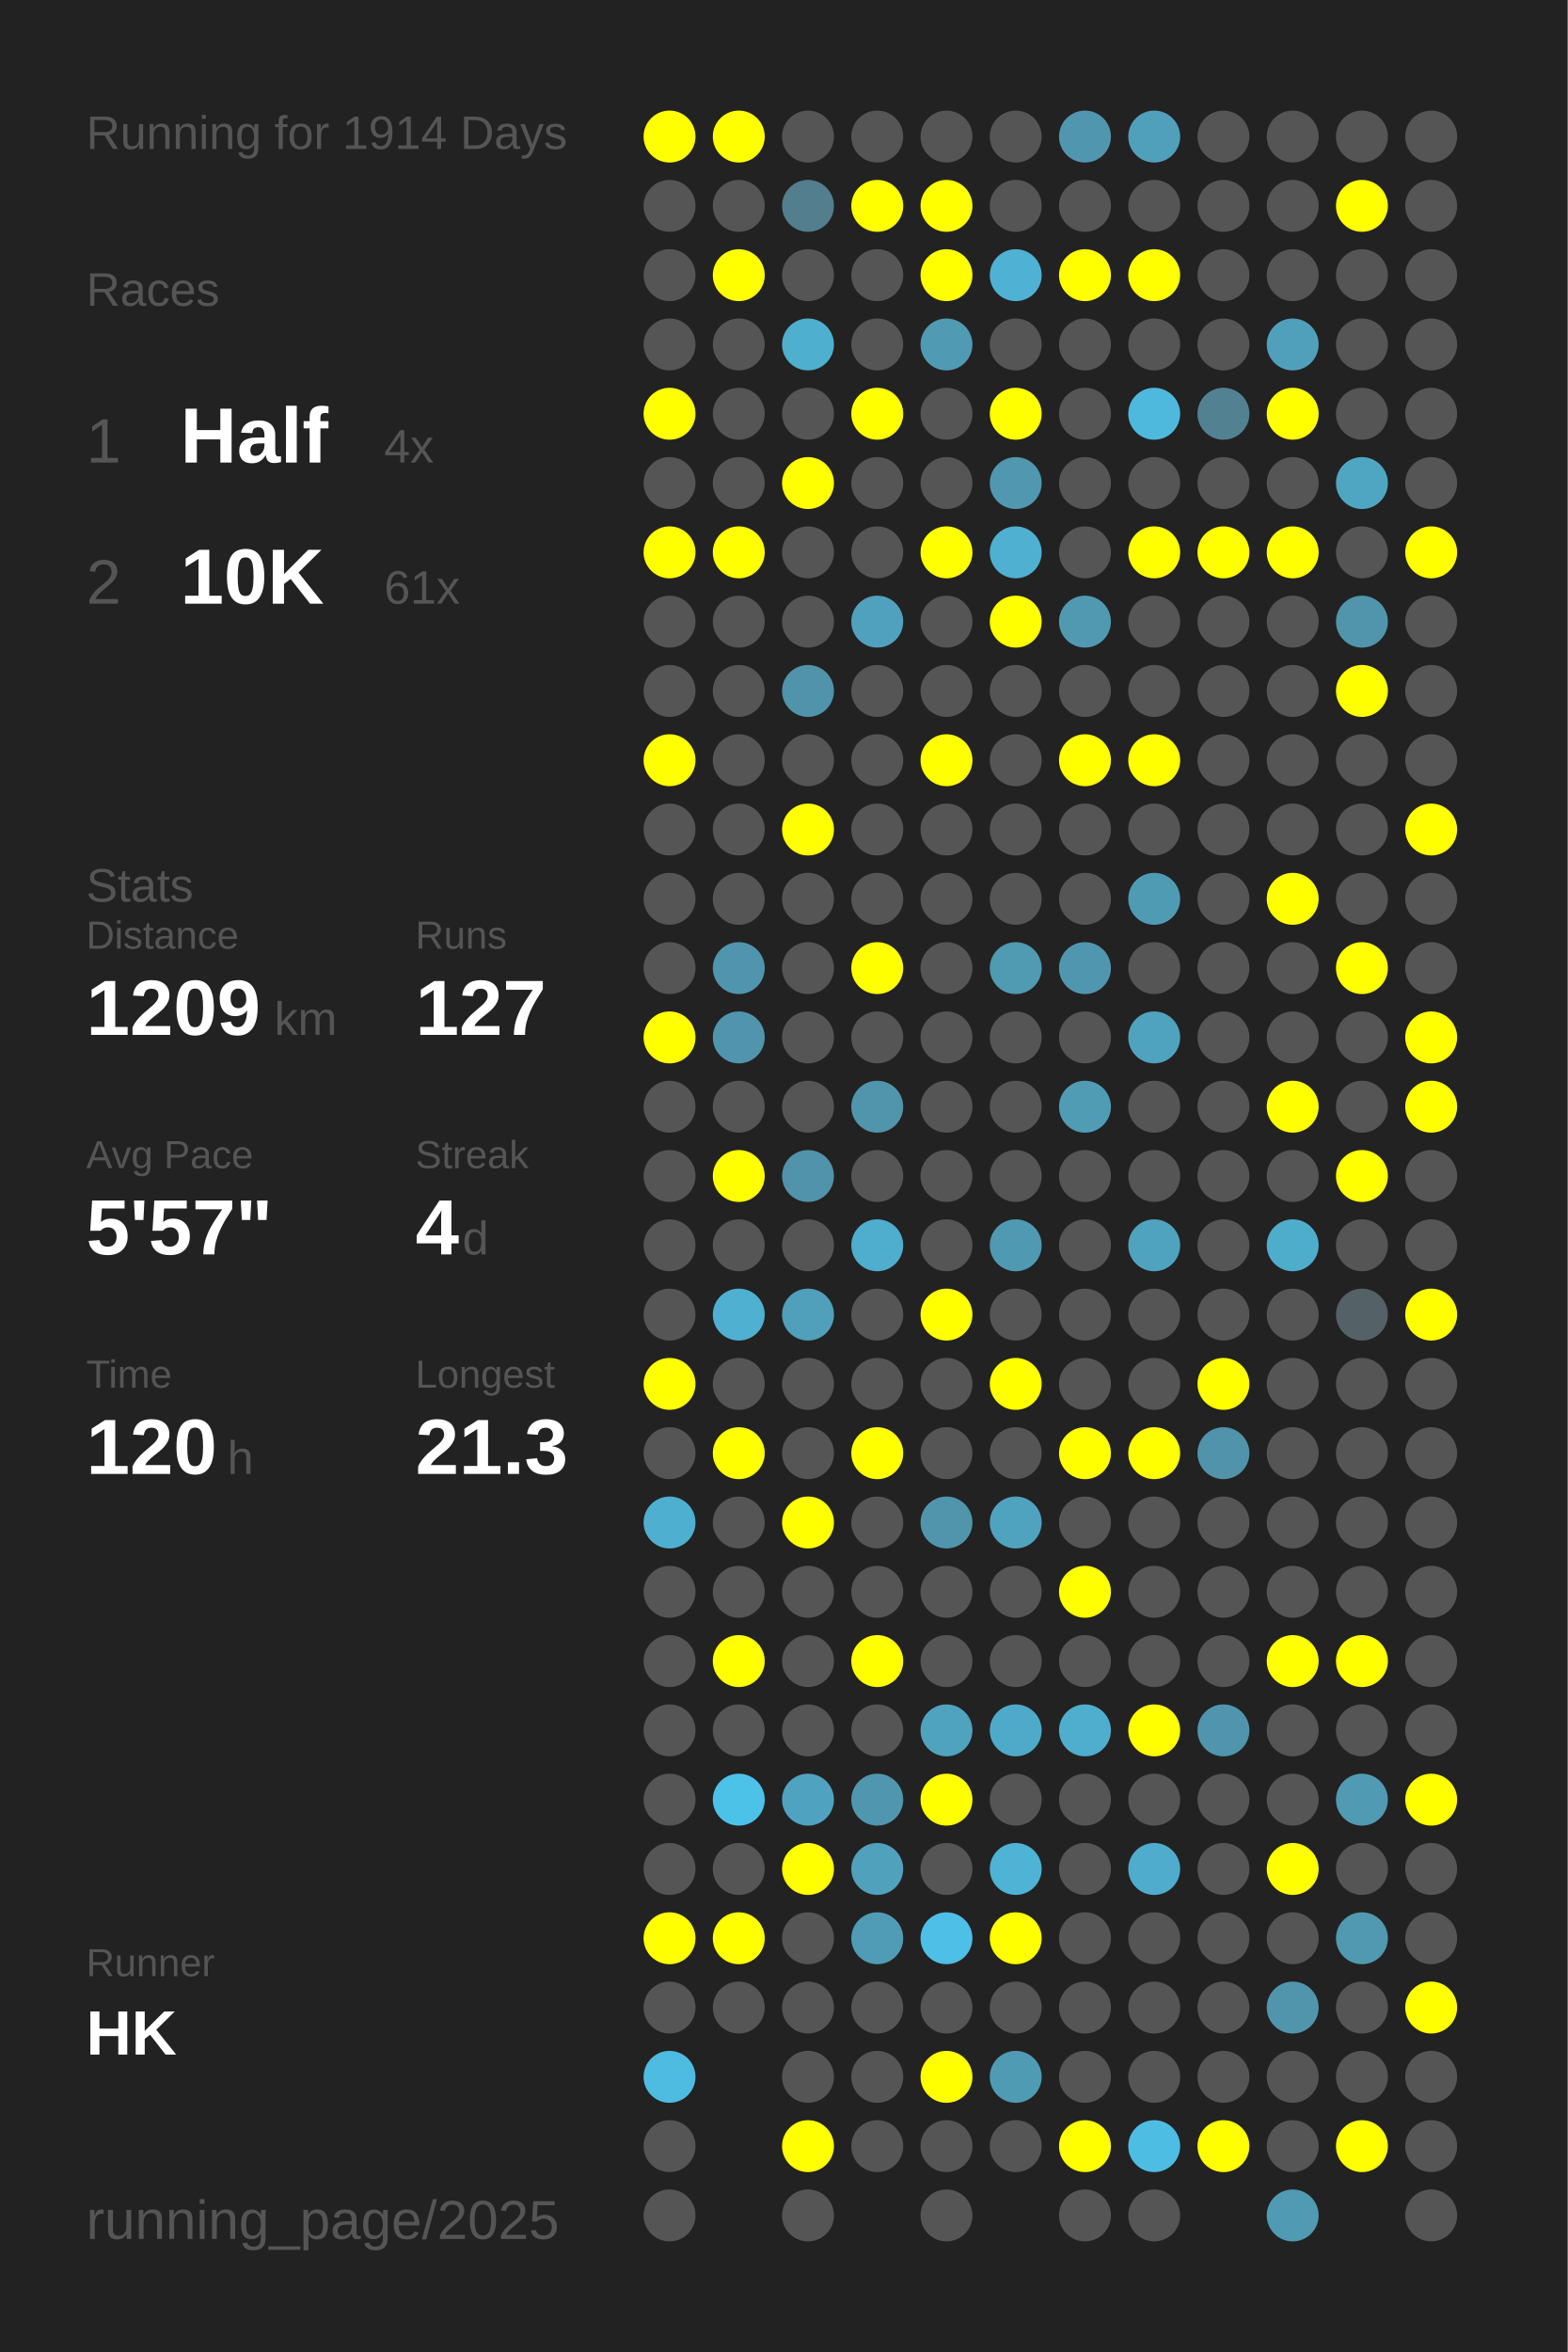
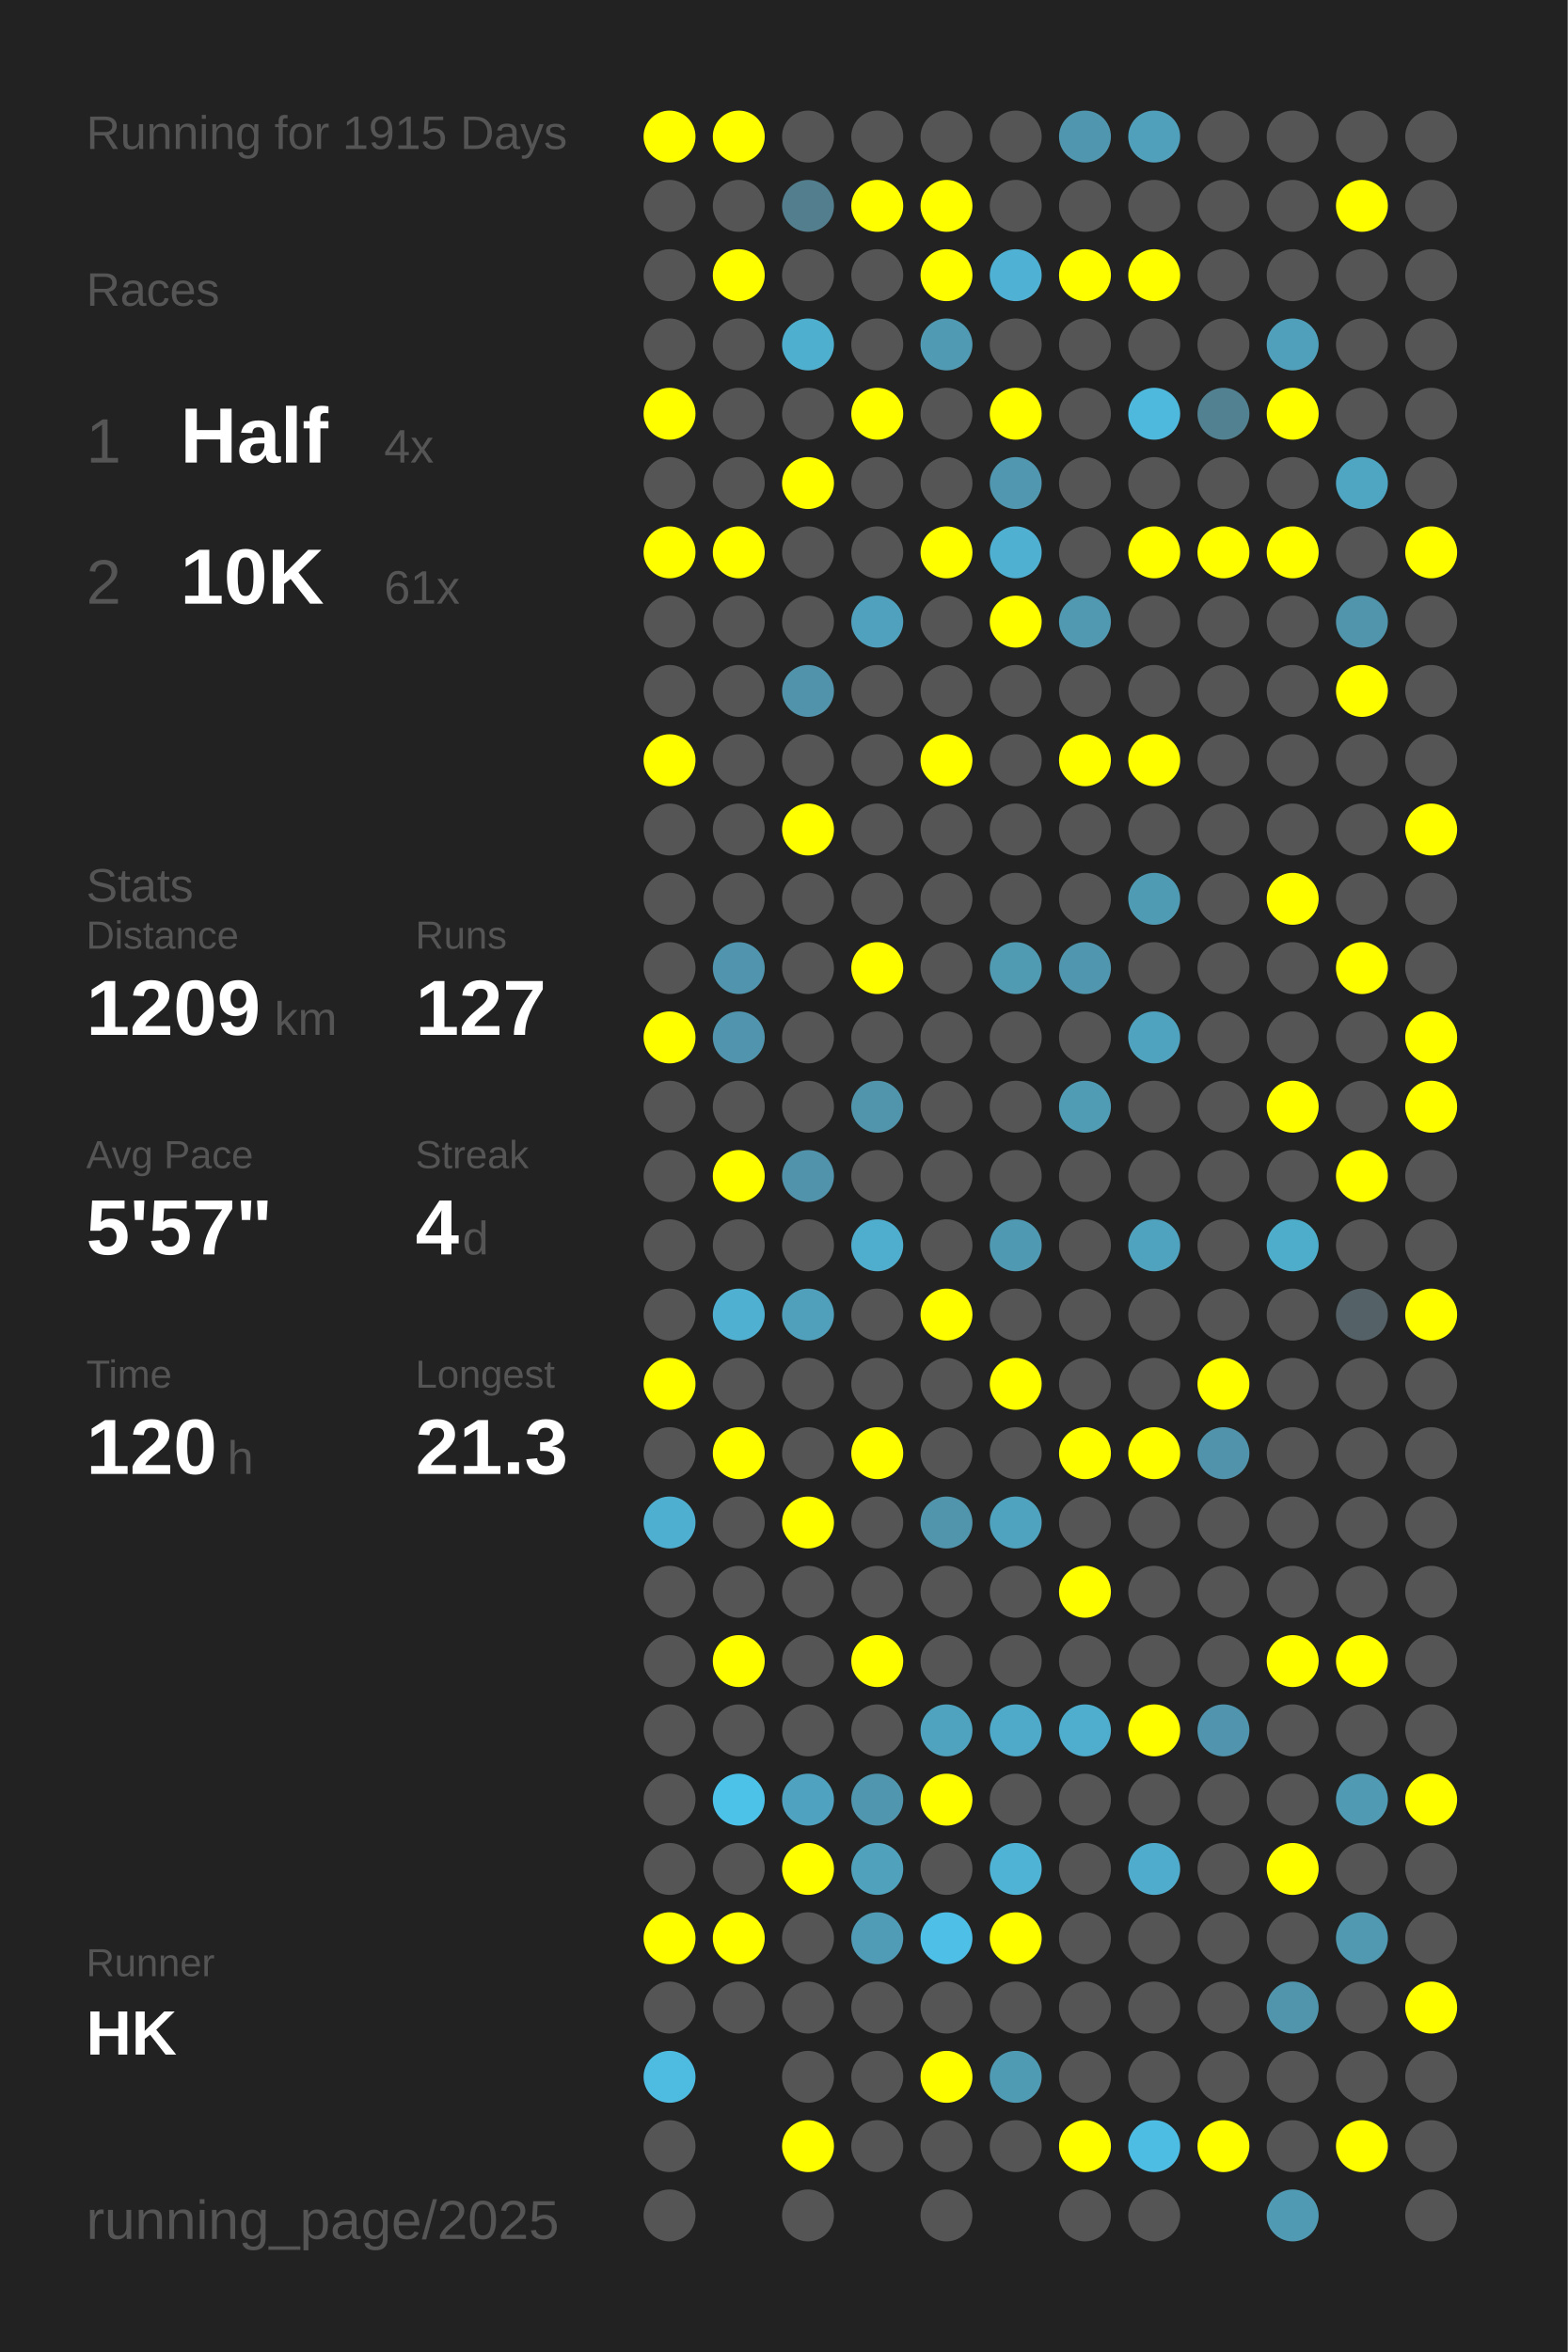
<svg xmlns="http://www.w3.org/2000/svg" baseProfile="full" height="300mm" version="1.1" viewBox="0,0,200,300" width="200mm">
  <defs />
  <rect fill="#222222" height="300" width="200" x="0" y="0" />
-   <text fill="#555555" style="font-size:6px; font-family:Arial;" x="11" y="19">Running for 1914 Days</text>
+   <text fill="#555555" style="font-size:6px; font-family:Arial;" x="11" y="19">Running for 1915 Days</text>
  <text fill="#555555" style="font-size:6px; font-family:Arial;" x="11" y="39">Races</text>
  <text fill="#555555" style="font-size:8px; font-family:Arial;" x="11" y="59">1</text>
  <text fill="#FFFFFF" style="font-size:10px; font-family:Arial; font-weight:bold;" x="23" y="59">Half</text>
  <text fill="#555555" style="font-size:6px; font-family:Arial;" x="49" y="59">4x</text>
  <text fill="#555555" style="font-size:8px; font-family:Arial;" x="11" y="77">2</text>
  <text fill="#FFFFFF" style="font-size:10px; font-family:Arial; font-weight:bold;" x="23" y="77">10K</text>
  <text fill="#555555" style="font-size:6px; font-family:Arial;" x="49" y="77">61x</text>
  <text fill="#555555" style="font-size:6px; font-family:Arial;" x="11" y="115">Stats</text>
  <text fill="#555555" style="font-size:5px; font-family:Arial;" x="11" y="121">Distance</text>
  <text fill="#FFFFFF" style="font-size:10px; font-family:Arial; font-weight:bold;" x="11" y="132">1209</text>
  <text fill="#555555" style="font-size:6px; font-family:Arial;" x="35" y="132">km</text>
  <text fill="#555555" style="font-size:5px; font-family:Arial;" x="53" y="121">Runs</text>
  <text fill="#FFFFFF" style="font-size:10px; font-family:Arial; font-weight:bold;" x="53" y="132">127</text>
  <text fill="#555555" style="font-size:5px; font-family:Arial;" x="11" y="149">Avg Pace</text>
  <text fill="#FFFFFF" style="font-size:10px; font-family:Arial; font-weight:bold;" x="11" y="160">5'57"</text>
  <text fill="#555555" style="font-size:5px; font-family:Arial;" x="53" y="149">Streak</text>
  <text fill="#FFFFFF" style="font-size:10px; font-family:Arial; font-weight:bold;" x="53" y="160">4</text>
  <text fill="#555555" style="font-size:6px; font-family:Arial;" x="59" y="160">d</text>
  <text fill="#555555" style="font-size:5px; font-family:Arial;" x="11" y="177">Time</text>
  <text fill="#FFFFFF" style="font-size:10px; font-family:Arial; font-weight:bold;" x="11" y="188">120</text>
  <text fill="#555555" style="font-size:6px; font-family:Arial;" x="29" y="188">h</text>
  <text fill="#555555" style="font-size:5px; font-family:Arial;" x="53" y="177">Longest</text>
  <text fill="#FFFFFF" style="font-size:10px; font-family:Arial; font-weight:bold;" x="53" y="188">21.3</text>
  <text fill="#555555" style="font-size:5px; font-family:Arial;" x="11" y="252.065">Runner</text>
  <text fill="#FFFFFF" style="font-size:8px; font-family:Arial; font-weight:bold;" x="11" y="262.065">HK</text>
  <text fill="#555555" style="font-size:7px; font-family:Arial;" x="11" y="285.581">running_page/2025</text>
  <circle cx="85.417" cy="17.419" fill="#FFFF00" r="3.312" />
  <circle cx="85.417" cy="26.258" fill="#555555" r="3.312" />
  <circle cx="85.417" cy="35.097" fill="#555555" r="3.312" />
  <circle cx="85.417" cy="43.935" fill="#555555" r="3.312" />
  <circle cx="85.417" cy="52.774" fill="#FFFF00" r="3.312" />
  <circle cx="85.417" cy="61.613" fill="#555555" r="3.312" />
  <circle cx="85.417" cy="70.452" fill="#FFFF00" r="3.312" />
  <circle cx="85.417" cy="79.29" fill="#555555" r="3.312" />
  <circle cx="85.417" cy="88.129" fill="#555555" r="3.312" />
  <circle cx="85.417" cy="96.968" fill="#FFFF00" r="3.312" />
  <circle cx="85.417" cy="105.806" fill="#555555" r="3.312" />
  <circle cx="85.417" cy="114.645" fill="#555555" r="3.312" />
  <circle cx="85.417" cy="123.484" fill="#555555" r="3.312" />
  <circle cx="85.417" cy="132.323" fill="#FFFF00" r="3.312" />
  <circle cx="85.417" cy="141.161" fill="#555555" r="3.312" />
  <circle cx="85.417" cy="150" fill="#555555" r="3.312" />
  <circle cx="85.417" cy="158.839" fill="#555555" r="3.312" />
  <circle cx="85.417" cy="167.677" fill="#555555" r="3.312" />
  <circle cx="85.417" cy="176.516" fill="#FFFF00" r="3.312" />
  <circle cx="85.417" cy="185.355" fill="#555555" r="3.312" />
  <circle cx="85.417" cy="194.194" fill="#4fafd0" r="3.312" />
  <circle cx="85.417" cy="203.032" fill="#555555" r="3.312" />
  <circle cx="85.417" cy="211.871" fill="#555555" r="3.312" />
  <circle cx="85.417" cy="220.71" fill="#555555" r="3.312" />
  <circle cx="85.417" cy="229.548" fill="#555555" r="3.312" />
  <circle cx="85.417" cy="238.387" fill="#555555" r="3.312" />
  <circle cx="85.417" cy="247.226" fill="#FFFF00" r="3.312" />
  <circle cx="85.417" cy="256.065" fill="#555555" r="3.312" />
  <circle cx="85.417" cy="264.903" fill="#4ebce1" r="3.312" />
  <circle cx="85.417" cy="273.742" fill="#555555" r="3.312" />
  <circle cx="85.417" cy="282.581" fill="#555555" r="3.312" />
  <circle cx="94.25" cy="17.419" fill="#FFFF00" r="3.312" />
  <circle cx="94.25" cy="26.258" fill="#555555" r="3.312" />
  <circle cx="94.25" cy="35.097" fill="#FFFF00" r="3.312" />
  <circle cx="94.25" cy="43.935" fill="#555555" r="3.312" />
  <circle cx="94.25" cy="52.774" fill="#555555" r="3.312" />
  <circle cx="94.25" cy="61.613" fill="#555555" r="3.312" />
  <circle cx="94.25" cy="70.452" fill="#FFFF00" r="3.312" />
  <circle cx="94.25" cy="79.29" fill="#555555" r="3.312" />
  <circle cx="94.25" cy="88.129" fill="#555555" r="3.312" />
  <circle cx="94.25" cy="96.968" fill="#555555" r="3.312" />
  <circle cx="94.25" cy="105.806" fill="#555555" r="3.312" />
  <circle cx="94.25" cy="114.645" fill="#555555" r="3.312" />
  <circle cx="94.25" cy="123.484" fill="#5095ad" r="3.312" />
  <circle cx="94.25" cy="132.323" fill="#5095ad" r="3.312" />
  <circle cx="94.25" cy="141.161" fill="#555555" r="3.312" />
  <circle cx="94.25" cy="150" fill="#FFFF00" r="3.312" />
  <circle cx="94.25" cy="158.839" fill="#555555" r="3.312" />
  <circle cx="94.25" cy="167.677" fill="#4fb0d1" r="3.312" />
  <circle cx="94.25" cy="176.516" fill="#555555" r="3.312" />
  <circle cx="94.25" cy="185.355" fill="#FFFF00" r="3.312" />
  <circle cx="94.25" cy="194.194" fill="#555555" r="3.312" />
  <circle cx="94.25" cy="203.032" fill="#555555" r="3.312" />
  <circle cx="94.25" cy="211.871" fill="#FFFF00" r="3.312" />
  <circle cx="94.25" cy="220.71" fill="#555555" r="3.312" />
  <circle cx="94.25" cy="229.548" fill="#4dc2e9" r="3.312" />
  <circle cx="94.25" cy="238.387" fill="#555555" r="3.312" />
  <circle cx="94.25" cy="247.226" fill="#FFFF00" r="3.312" />
  <circle cx="94.25" cy="256.065" fill="#555555" r="3.312" />
  <circle cx="103.083" cy="17.419" fill="#555555" r="3.312" />
  <circle cx="103.083" cy="26.258" fill="#527e8e" r="3.312" />
  <circle cx="103.083" cy="35.097" fill="#555555" r="3.312" />
  <circle cx="103.083" cy="43.935" fill="#4fafcf" r="3.312" />
  <circle cx="103.083" cy="52.774" fill="#555555" r="3.312" />
  <circle cx="103.083" cy="61.613" fill="#FFFF00" r="3.312" />
  <circle cx="103.083" cy="70.452" fill="#555555" r="3.312" />
  <circle cx="103.083" cy="79.29" fill="#555555" r="3.312" />
  <circle cx="103.083" cy="88.129" fill="#5093aa" r="3.312" />
  <circle cx="103.083" cy="96.968" fill="#555555" r="3.312" />
  <circle cx="103.083" cy="105.806" fill="#FFFF00" r="3.312" />
  <circle cx="103.083" cy="114.645" fill="#555555" r="3.312" />
  <circle cx="103.083" cy="123.484" fill="#555555" r="3.312" />
  <circle cx="103.083" cy="132.323" fill="#555555" r="3.312" />
  <circle cx="103.083" cy="141.161" fill="#555555" r="3.312" />
  <circle cx="103.083" cy="150" fill="#5093aa" r="3.312" />
  <circle cx="103.083" cy="158.839" fill="#555555" r="3.312" />
  <circle cx="103.083" cy="167.677" fill="#50a0bb" r="3.312" />
  <circle cx="103.083" cy="176.516" fill="#555555" r="3.312" />
  <circle cx="103.083" cy="185.355" fill="#555555" r="3.312" />
  <circle cx="103.083" cy="194.194" fill="#FFFF00" r="3.312" />
  <circle cx="103.083" cy="203.032" fill="#555555" r="3.312" />
  <circle cx="103.083" cy="211.871" fill="#555555" r="3.312" />
  <circle cx="103.083" cy="220.71" fill="#555555" r="3.312" />
  <circle cx="103.083" cy="229.548" fill="#4fa3c0" r="3.312" />
  <circle cx="103.083" cy="238.387" fill="#FFFF00" r="3.312" />
  <circle cx="103.083" cy="247.226" fill="#555555" r="3.312" />
  <circle cx="103.083" cy="256.065" fill="#555555" r="3.312" />
  <circle cx="103.083" cy="264.903" fill="#555555" r="3.312" />
  <circle cx="103.083" cy="273.742" fill="#FFFF00" r="3.312" />
  <circle cx="103.083" cy="282.581" fill="#555555" r="3.312" />
  <circle cx="111.917" cy="17.419" fill="#555555" r="3.312" />
  <circle cx="111.917" cy="26.258" fill="#FFFF00" r="3.312" />
  <circle cx="111.917" cy="35.097" fill="#555555" r="3.312" />
  <circle cx="111.917" cy="43.935" fill="#555555" r="3.312" />
  <circle cx="111.917" cy="52.774" fill="#FFFF00" r="3.312" />
  <circle cx="111.917" cy="61.613" fill="#555555" r="3.312" />
  <circle cx="111.917" cy="70.452" fill="#555555" r="3.312" />
  <circle cx="111.917" cy="79.29" fill="#50a1bd" r="3.312" />
  <circle cx="111.917" cy="88.129" fill="#555555" r="3.312" />
  <circle cx="111.917" cy="96.968" fill="#555555" r="3.312" />
  <circle cx="111.917" cy="105.806" fill="#555555" r="3.312" />
  <circle cx="111.917" cy="114.645" fill="#555555" r="3.312" />
  <circle cx="111.917" cy="123.484" fill="#FFFF00" r="3.312" />
  <circle cx="111.917" cy="132.323" fill="#555555" r="3.312" />
  <circle cx="111.917" cy="141.161" fill="#5095ac" r="3.312" />
  <circle cx="111.917" cy="150" fill="#555555" r="3.312" />
  <circle cx="111.917" cy="158.839" fill="#4fadcd" r="3.312" />
  <circle cx="111.917" cy="167.677" fill="#555555" r="3.312" />
  <circle cx="111.917" cy="176.516" fill="#555555" r="3.312" />
  <circle cx="111.917" cy="185.355" fill="#FFFF00" r="3.312" />
  <circle cx="111.917" cy="194.194" fill="#555555" r="3.312" />
  <circle cx="111.917" cy="203.032" fill="#555555" r="3.312" />
  <circle cx="111.917" cy="211.871" fill="#FFFF00" r="3.312" />
  <circle cx="111.917" cy="220.71" fill="#555555" r="3.312" />
  <circle cx="111.917" cy="229.548" fill="#5096ae" r="3.312" />
  <circle cx="111.917" cy="238.387" fill="#50a1bc" r="3.312" />
  <circle cx="111.917" cy="247.226" fill="#509cb6" r="3.312" />
  <circle cx="111.917" cy="256.065" fill="#555555" r="3.312" />
  <circle cx="111.917" cy="264.903" fill="#555555" r="3.312" />
  <circle cx="111.917" cy="273.742" fill="#555555" r="3.312" />
  <circle cx="120.75" cy="17.419" fill="#555555" r="3.312" />
  <circle cx="120.75" cy="26.258" fill="#FFFF00" r="3.312" />
  <circle cx="120.75" cy="35.097" fill="#FFFF00" r="3.312" />
  <circle cx="120.75" cy="43.935" fill="#509ab3" r="3.312" />
  <circle cx="120.75" cy="52.774" fill="#555555" r="3.312" />
  <circle cx="120.75" cy="61.613" fill="#555555" r="3.312" />
  <circle cx="120.75" cy="70.452" fill="#FFFF00" r="3.312" />
  <circle cx="120.75" cy="79.29" fill="#555555" r="3.312" />
  <circle cx="120.75" cy="88.129" fill="#555555" r="3.312" />
  <circle cx="120.75" cy="96.968" fill="#FFFF00" r="3.312" />
  <circle cx="120.75" cy="105.806" fill="#555555" r="3.312" />
  <circle cx="120.75" cy="114.645" fill="#555555" r="3.312" />
  <circle cx="120.75" cy="123.484" fill="#555555" r="3.312" />
  <circle cx="120.75" cy="132.323" fill="#555555" r="3.312" />
  <circle cx="120.75" cy="141.161" fill="#555555" r="3.312" />
  <circle cx="120.75" cy="150" fill="#555555" r="3.312" />
  <circle cx="120.75" cy="158.839" fill="#555555" r="3.312" />
  <circle cx="120.75" cy="167.677" fill="#FFFF00" r="3.312" />
  <circle cx="120.75" cy="176.516" fill="#555555" r="3.312" />
  <circle cx="120.75" cy="185.355" fill="#555555" r="3.312" />
  <circle cx="120.75" cy="194.194" fill="#5095ac" r="3.312" />
  <circle cx="120.75" cy="203.032" fill="#555555" r="3.312" />
  <circle cx="120.75" cy="211.871" fill="#555555" r="3.312" />
  <circle cx="120.75" cy="220.71" fill="#50a3bf" r="3.312" />
  <circle cx="120.75" cy="229.548" fill="#FFFF00" r="3.312" />
  <circle cx="120.75" cy="238.387" fill="#555555" r="3.312" />
  <circle cx="120.75" cy="247.226" fill="#4ebfe6" r="3.312" />
  <circle cx="120.75" cy="256.065" fill="#555555" r="3.312" />
  <circle cx="120.75" cy="264.903" fill="#FFFF00" r="3.312" />
  <circle cx="120.75" cy="273.742" fill="#555555" r="3.312" />
  <circle cx="120.75" cy="282.581" fill="#555555" r="3.312" />
  <circle cx="129.583" cy="17.419" fill="#555555" r="3.312" />
  <circle cx="129.583" cy="26.258" fill="#555555" r="3.312" />
  <circle cx="129.583" cy="35.097" fill="#4fb1d3" r="3.312" />
  <circle cx="129.583" cy="43.935" fill="#555555" r="3.312" />
  <circle cx="129.583" cy="52.774" fill="#FFFF00" r="3.312" />
  <circle cx="129.583" cy="61.613" fill="#5097af" r="3.312" />
  <circle cx="129.583" cy="70.452" fill="#4fb0d1" r="3.312" />
  <circle cx="129.583" cy="79.29" fill="#FFFF00" r="3.312" />
  <circle cx="129.583" cy="88.129" fill="#555555" r="3.312" />
  <circle cx="129.583" cy="96.968" fill="#555555" r="3.312" />
  <circle cx="129.583" cy="105.806" fill="#555555" r="3.312" />
  <circle cx="129.583" cy="114.645" fill="#555555" r="3.312" />
  <circle cx="129.583" cy="123.484" fill="#509ab2" r="3.312" />
  <circle cx="129.583" cy="132.323" fill="#555555" r="3.312" />
  <circle cx="129.583" cy="141.161" fill="#555555" r="3.312" />
  <circle cx="129.583" cy="150" fill="#555555" r="3.312" />
  <circle cx="129.583" cy="158.839" fill="#5099b2" r="3.312" />
  <circle cx="129.583" cy="167.677" fill="#555555" r="3.312" />
  <circle cx="129.583" cy="176.516" fill="#FFFF00" r="3.312" />
  <circle cx="129.583" cy="185.355" fill="#555555" r="3.312" />
  <circle cx="129.583" cy="194.194" fill="#50a3bf" r="3.312" />
  <circle cx="129.583" cy="203.032" fill="#555555" r="3.312" />
  <circle cx="129.583" cy="211.871" fill="#555555" r="3.312" />
  <circle cx="129.583" cy="220.71" fill="#4faac9" r="3.312" />
  <circle cx="129.583" cy="229.548" fill="#555555" r="3.312" />
  <circle cx="129.583" cy="238.387" fill="#4eb3d5" r="3.312" />
  <circle cx="129.583" cy="247.226" fill="#FFFF00" r="3.312" />
  <circle cx="129.583" cy="256.065" fill="#555555" r="3.312" />
  <circle cx="129.583" cy="264.903" fill="#509bb4" r="3.312" />
  <circle cx="129.583" cy="273.742" fill="#555555" r="3.312" />
  <circle cx="138.417" cy="17.419" fill="#5096ae" r="3.312" />
  <circle cx="138.417" cy="26.258" fill="#555555" r="3.312" />
  <circle cx="138.417" cy="35.097" fill="#FFFF00" r="3.312" />
  <circle cx="138.417" cy="43.935" fill="#555555" r="3.312" />
  <circle cx="138.417" cy="52.774" fill="#555555" r="3.312" />
  <circle cx="138.417" cy="61.613" fill="#555555" r="3.312" />
  <circle cx="138.417" cy="70.452" fill="#555555" r="3.312" />
  <circle cx="138.417" cy="79.29" fill="#5099b1" r="3.312" />
  <circle cx="138.417" cy="88.129" fill="#555555" r="3.312" />
  <circle cx="138.417" cy="96.968" fill="#FFFF00" r="3.312" />
  <circle cx="138.417" cy="105.806" fill="#555555" r="3.312" />
  <circle cx="138.417" cy="114.645" fill="#555555" r="3.312" />
  <circle cx="138.417" cy="123.484" fill="#5096ae" r="3.312" />
  <circle cx="138.417" cy="132.323" fill="#555555" r="3.312" />
  <circle cx="138.417" cy="141.161" fill="#509cb5" r="3.312" />
  <circle cx="138.417" cy="150" fill="#555555" r="3.312" />
  <circle cx="138.417" cy="158.839" fill="#555555" r="3.312" />
  <circle cx="138.417" cy="167.677" fill="#555555" r="3.312" />
  <circle cx="138.417" cy="176.516" fill="#555555" r="3.312" />
  <circle cx="138.417" cy="185.355" fill="#FFFF00" r="3.312" />
  <circle cx="138.417" cy="194.194" fill="#555555" r="3.312" />
  <circle cx="138.417" cy="203.032" fill="#FFFF00" r="3.312" />
  <circle cx="138.417" cy="211.871" fill="#555555" r="3.312" />
  <circle cx="138.417" cy="220.71" fill="#4faece" r="3.312" />
  <circle cx="138.417" cy="229.548" fill="#555555" r="3.312" />
  <circle cx="138.417" cy="238.387" fill="#555555" r="3.312" />
  <circle cx="138.417" cy="247.226" fill="#555555" r="3.312" />
  <circle cx="138.417" cy="256.065" fill="#555555" r="3.312" />
  <circle cx="138.417" cy="264.903" fill="#555555" r="3.312" />
  <circle cx="138.417" cy="273.742" fill="#FFFF00" r="3.312" />
  <circle cx="138.417" cy="282.581" fill="#555555" r="3.312" />
  <circle cx="147.25" cy="17.419" fill="#50a0bc" r="3.312" />
  <circle cx="147.25" cy="26.258" fill="#555555" r="3.312" />
  <circle cx="147.25" cy="35.097" fill="#FFFF00" r="3.312" />
  <circle cx="147.25" cy="43.935" fill="#555555" r="3.312" />
  <circle cx="147.25" cy="52.774" fill="#4eb9dd" r="3.312" />
  <circle cx="147.25" cy="61.613" fill="#555555" r="3.312" />
  <circle cx="147.25" cy="70.452" fill="#FFFF00" r="3.312" />
  <circle cx="147.25" cy="79.29" fill="#555555" r="3.312" />
  <circle cx="147.25" cy="88.129" fill="#555555" r="3.312" />
  <circle cx="147.25" cy="96.968" fill="#FFFF00" r="3.312" />
  <circle cx="147.25" cy="105.806" fill="#555555" r="3.312" />
  <circle cx="147.25" cy="114.645" fill="#509bb4" r="3.312" />
  <circle cx="147.25" cy="123.484" fill="#555555" r="3.312" />
  <circle cx="147.25" cy="132.323" fill="#4fa3bf" r="3.312" />
  <circle cx="147.25" cy="141.161" fill="#555555" r="3.312" />
  <circle cx="147.25" cy="150" fill="#555555" r="3.312" />
  <circle cx="147.25" cy="158.839" fill="#4fa3bf" r="3.312" />
  <circle cx="147.25" cy="167.677" fill="#555555" r="3.312" />
  <circle cx="147.25" cy="176.516" fill="#555555" r="3.312" />
  <circle cx="147.25" cy="185.355" fill="#FFFF00" r="3.312" />
  <circle cx="147.25" cy="194.194" fill="#555555" r="3.312" />
  <circle cx="147.25" cy="203.032" fill="#555555" r="3.312" />
  <circle cx="147.25" cy="211.871" fill="#555555" r="3.312" />
  <circle cx="147.25" cy="220.71" fill="#FFFF00" r="3.312" />
  <circle cx="147.25" cy="229.548" fill="#555555" r="3.312" />
  <circle cx="147.25" cy="238.387" fill="#4faccc" r="3.312" />
  <circle cx="147.25" cy="247.226" fill="#555555" r="3.312" />
  <circle cx="147.25" cy="256.065" fill="#555555" r="3.312" />
  <circle cx="147.25" cy="264.903" fill="#555555" r="3.312" />
  <circle cx="147.25" cy="273.742" fill="#4ebde3" r="3.312" />
  <circle cx="147.25" cy="282.581" fill="#555555" r="3.312" />
  <circle cx="156.083" cy="17.419" fill="#555555" r="3.312" />
  <circle cx="156.083" cy="26.258" fill="#555555" r="3.312" />
  <circle cx="156.083" cy="35.097" fill="#555555" r="3.312" />
  <circle cx="156.083" cy="43.935" fill="#555555" r="3.312" />
  <circle cx="156.083" cy="52.774" fill="#528292" r="3.312" />
  <circle cx="156.083" cy="61.613" fill="#555555" r="3.312" />
  <circle cx="156.083" cy="70.452" fill="#FFFF00" r="3.312" />
  <circle cx="156.083" cy="79.29" fill="#555555" r="3.312" />
  <circle cx="156.083" cy="88.129" fill="#555555" r="3.312" />
  <circle cx="156.083" cy="96.968" fill="#555555" r="3.312" />
  <circle cx="156.083" cy="105.806" fill="#555555" r="3.312" />
  <circle cx="156.083" cy="114.645" fill="#555555" r="3.312" />
  <circle cx="156.083" cy="123.484" fill="#555555" r="3.312" />
  <circle cx="156.083" cy="132.323" fill="#555555" r="3.312" />
  <circle cx="156.083" cy="141.161" fill="#555555" r="3.312" />
  <circle cx="156.083" cy="150" fill="#555555" r="3.312" />
  <circle cx="156.083" cy="158.839" fill="#555555" r="3.312" />
  <circle cx="156.083" cy="167.677" fill="#555555" r="3.312" />
  <circle cx="156.083" cy="176.516" fill="#FFFF00" r="3.312" />
  <circle cx="156.083" cy="185.355" fill="#5093aa" r="3.312" />
  <circle cx="156.083" cy="194.194" fill="#555555" r="3.312" />
  <circle cx="156.083" cy="203.032" fill="#555555" r="3.312" />
  <circle cx="156.083" cy="211.871" fill="#555555" r="3.312" />
  <circle cx="156.083" cy="220.71" fill="#5095ad" r="3.312" />
  <circle cx="156.083" cy="229.548" fill="#555555" r="3.312" />
  <circle cx="156.083" cy="238.387" fill="#555555" r="3.312" />
  <circle cx="156.083" cy="247.226" fill="#555555" r="3.312" />
  <circle cx="156.083" cy="256.065" fill="#555555" r="3.312" />
  <circle cx="156.083" cy="264.903" fill="#555555" r="3.312" />
  <circle cx="156.083" cy="273.742" fill="#FFFF00" r="3.312" />
  <circle cx="164.917" cy="17.419" fill="#555555" r="3.312" />
  <circle cx="164.917" cy="26.258" fill="#555555" r="3.312" />
  <circle cx="164.917" cy="35.097" fill="#555555" r="3.312" />
  <circle cx="164.917" cy="43.935" fill="#50a0bb" r="3.312" />
  <circle cx="164.917" cy="52.774" fill="#FFFF00" r="3.312" />
  <circle cx="164.917" cy="61.613" fill="#555555" r="3.312" />
  <circle cx="164.917" cy="70.452" fill="#FFFF00" r="3.312" />
  <circle cx="164.917" cy="79.29" fill="#555555" r="3.312" />
  <circle cx="164.917" cy="88.129" fill="#555555" r="3.312" />
  <circle cx="164.917" cy="96.968" fill="#555555" r="3.312" />
  <circle cx="164.917" cy="105.806" fill="#555555" r="3.312" />
  <circle cx="164.917" cy="114.645" fill="#FFFF00" r="3.312" />
  <circle cx="164.917" cy="123.484" fill="#555555" r="3.312" />
  <circle cx="164.917" cy="132.323" fill="#555555" r="3.312" />
  <circle cx="164.917" cy="141.161" fill="#FFFF00" r="3.312" />
  <circle cx="164.917" cy="150" fill="#555555" r="3.312" />
  <circle cx="164.917" cy="158.839" fill="#4fadcc" r="3.312" />
  <circle cx="164.917" cy="167.677" fill="#555555" r="3.312" />
  <circle cx="164.917" cy="176.516" fill="#555555" r="3.312" />
  <circle cx="164.917" cy="185.355" fill="#555555" r="3.312" />
  <circle cx="164.917" cy="194.194" fill="#555555" r="3.312" />
  <circle cx="164.917" cy="203.032" fill="#555555" r="3.312" />
  <circle cx="164.917" cy="211.871" fill="#FFFF00" r="3.312" />
  <circle cx="164.917" cy="220.71" fill="#555555" r="3.312" />
  <circle cx="164.917" cy="229.548" fill="#555555" r="3.312" />
  <circle cx="164.917" cy="238.387" fill="#FFFF00" r="3.312" />
  <circle cx="164.917" cy="247.226" fill="#555555" r="3.312" />
  <circle cx="164.917" cy="256.065" fill="#5095ac" r="3.312" />
  <circle cx="164.917" cy="264.903" fill="#555555" r="3.312" />
  <circle cx="164.917" cy="273.742" fill="#555555" r="3.312" />
  <circle cx="164.917" cy="282.581" fill="#509ab3" r="3.312" />
  <circle cx="173.75" cy="17.419" fill="#555555" r="3.312" />
  <circle cx="173.75" cy="26.258" fill="#FFFF00" r="3.312" />
  <circle cx="173.75" cy="35.097" fill="#555555" r="3.312" />
  <circle cx="173.75" cy="43.935" fill="#555555" r="3.312" />
  <circle cx="173.75" cy="52.774" fill="#555555" r="3.312" />
  <circle cx="173.75" cy="61.613" fill="#4fa6c3" r="3.312" />
  <circle cx="173.75" cy="70.452" fill="#555555" r="3.312" />
  <circle cx="173.75" cy="79.29" fill="#5095ac" r="3.312" />
  <circle cx="173.75" cy="88.129" fill="#FFFF00" r="3.312" />
  <circle cx="173.75" cy="96.968" fill="#555555" r="3.312" />
  <circle cx="173.75" cy="105.806" fill="#555555" r="3.312" />
  <circle cx="173.75" cy="114.645" fill="#555555" r="3.312" />
  <circle cx="173.75" cy="123.484" fill="#FFFF00" r="3.312" />
  <circle cx="173.75" cy="132.323" fill="#555555" r="3.312" />
  <circle cx="173.75" cy="141.161" fill="#555555" r="3.312" />
  <circle cx="173.75" cy="150" fill="#FFFF00" r="3.312" />
  <circle cx="173.75" cy="158.839" fill="#555555" r="3.312" />
  <circle cx="173.75" cy="167.677" fill="#546166" r="3.312" />
  <circle cx="173.75" cy="176.516" fill="#555555" r="3.312" />
  <circle cx="173.75" cy="185.355" fill="#555555" r="3.312" />
  <circle cx="173.75" cy="194.194" fill="#555555" r="3.312" />
  <circle cx="173.75" cy="203.032" fill="#555555" r="3.312" />
  <circle cx="173.75" cy="211.871" fill="#FFFF00" r="3.312" />
  <circle cx="173.75" cy="220.71" fill="#555555" r="3.312" />
  <circle cx="173.75" cy="229.548" fill="#509ab3" r="3.312" />
  <circle cx="173.75" cy="238.387" fill="#555555" r="3.312" />
  <circle cx="173.75" cy="247.226" fill="#5099b1" r="3.312" />
  <circle cx="173.75" cy="256.065" fill="#555555" r="3.312" />
  <circle cx="173.75" cy="264.903" fill="#555555" r="3.312" />
  <circle cx="173.75" cy="273.742" fill="#FFFF00" r="3.312" />
  <circle cx="182.583" cy="17.419" fill="#555555" r="3.312" />
  <circle cx="182.583" cy="26.258" fill="#555555" r="3.312" />
  <circle cx="182.583" cy="35.097" fill="#555555" r="3.312" />
  <circle cx="182.583" cy="43.935" fill="#555555" r="3.312" />
  <circle cx="182.583" cy="52.774" fill="#555555" r="3.312" />
  <circle cx="182.583" cy="61.613" fill="#555555" r="3.312" />
  <circle cx="182.583" cy="70.452" fill="#FFFF00" r="3.312" />
  <circle cx="182.583" cy="79.29" fill="#555555" r="3.312" />
  <circle cx="182.583" cy="88.129" fill="#555555" r="3.312" />
  <circle cx="182.583" cy="96.968" fill="#555555" r="3.312" />
  <circle cx="182.583" cy="105.806" fill="#FFFF00" r="3.312" />
  <circle cx="182.583" cy="114.645" fill="#555555" r="3.312" />
  <circle cx="182.583" cy="123.484" fill="#555555" r="3.312" />
  <circle cx="182.583" cy="132.323" fill="#FFFF00" r="3.312" />
  <circle cx="182.583" cy="141.161" fill="#FFFF00" r="3.312" />
  <circle cx="182.583" cy="150" fill="#555555" r="3.312" />
  <circle cx="182.583" cy="158.839" fill="#555555" r="3.312" />
  <circle cx="182.583" cy="167.677" fill="#FFFF00" r="3.312" />
  <circle cx="182.583" cy="176.516" fill="#555555" r="3.312" />
  <circle cx="182.583" cy="185.355" fill="#555555" r="3.312" />
  <circle cx="182.583" cy="194.194" fill="#555555" r="3.312" />
  <circle cx="182.583" cy="203.032" fill="#555555" r="3.312" />
  <circle cx="182.583" cy="211.871" fill="#555555" r="3.312" />
  <circle cx="182.583" cy="220.71" fill="#555555" r="3.312" />
  <circle cx="182.583" cy="229.548" fill="#FFFF00" r="3.312" />
  <circle cx="182.583" cy="238.387" fill="#555555" r="3.312" />
  <circle cx="182.583" cy="247.226" fill="#555555" r="3.312" />
  <circle cx="182.583" cy="256.065" fill="#FFFF00" r="3.312" />
  <circle cx="182.583" cy="264.903" fill="#555555" r="3.312" />
  <circle cx="182.583" cy="273.742" fill="#555555" r="3.312" />
  <circle cx="182.583" cy="282.581" fill="#555555" r="3.312" />
</svg>
